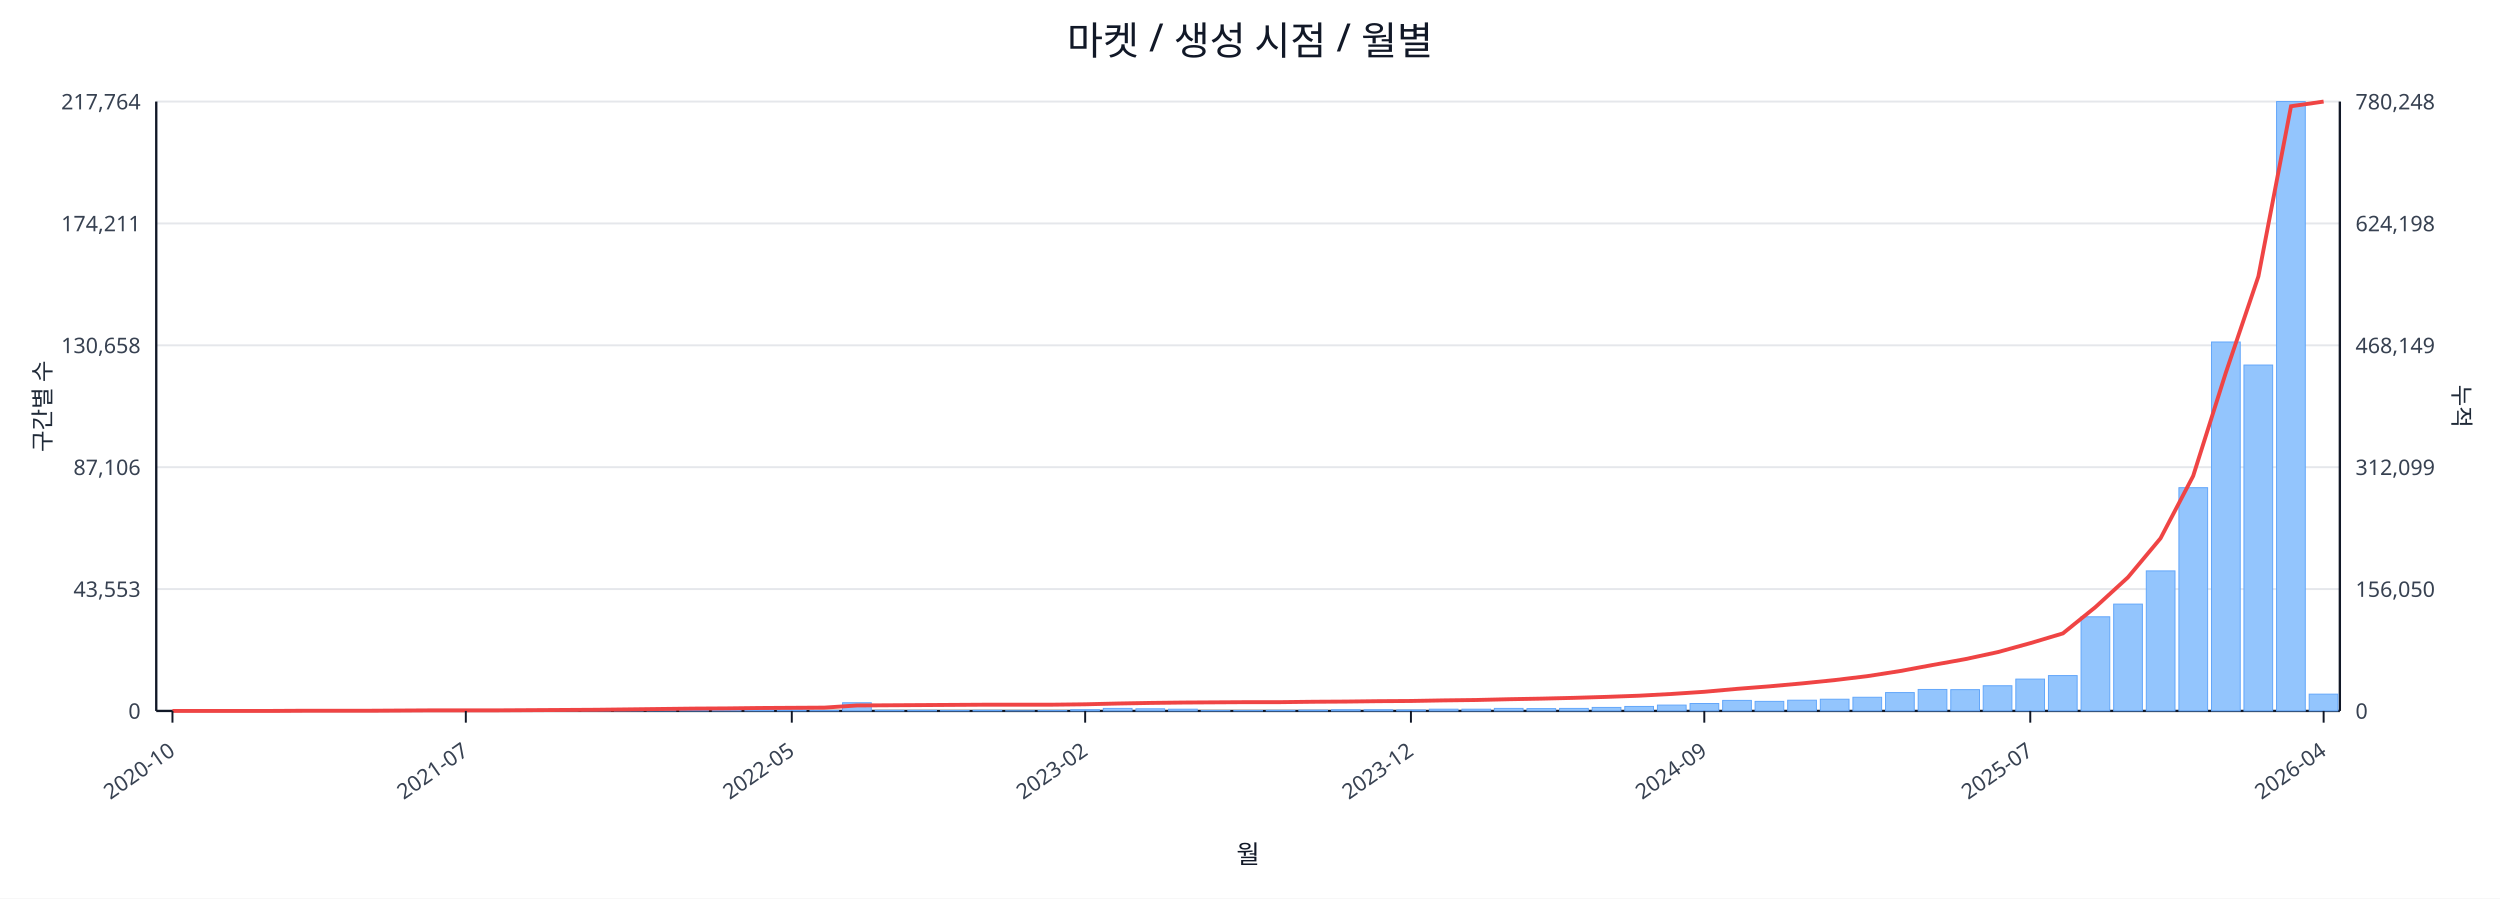
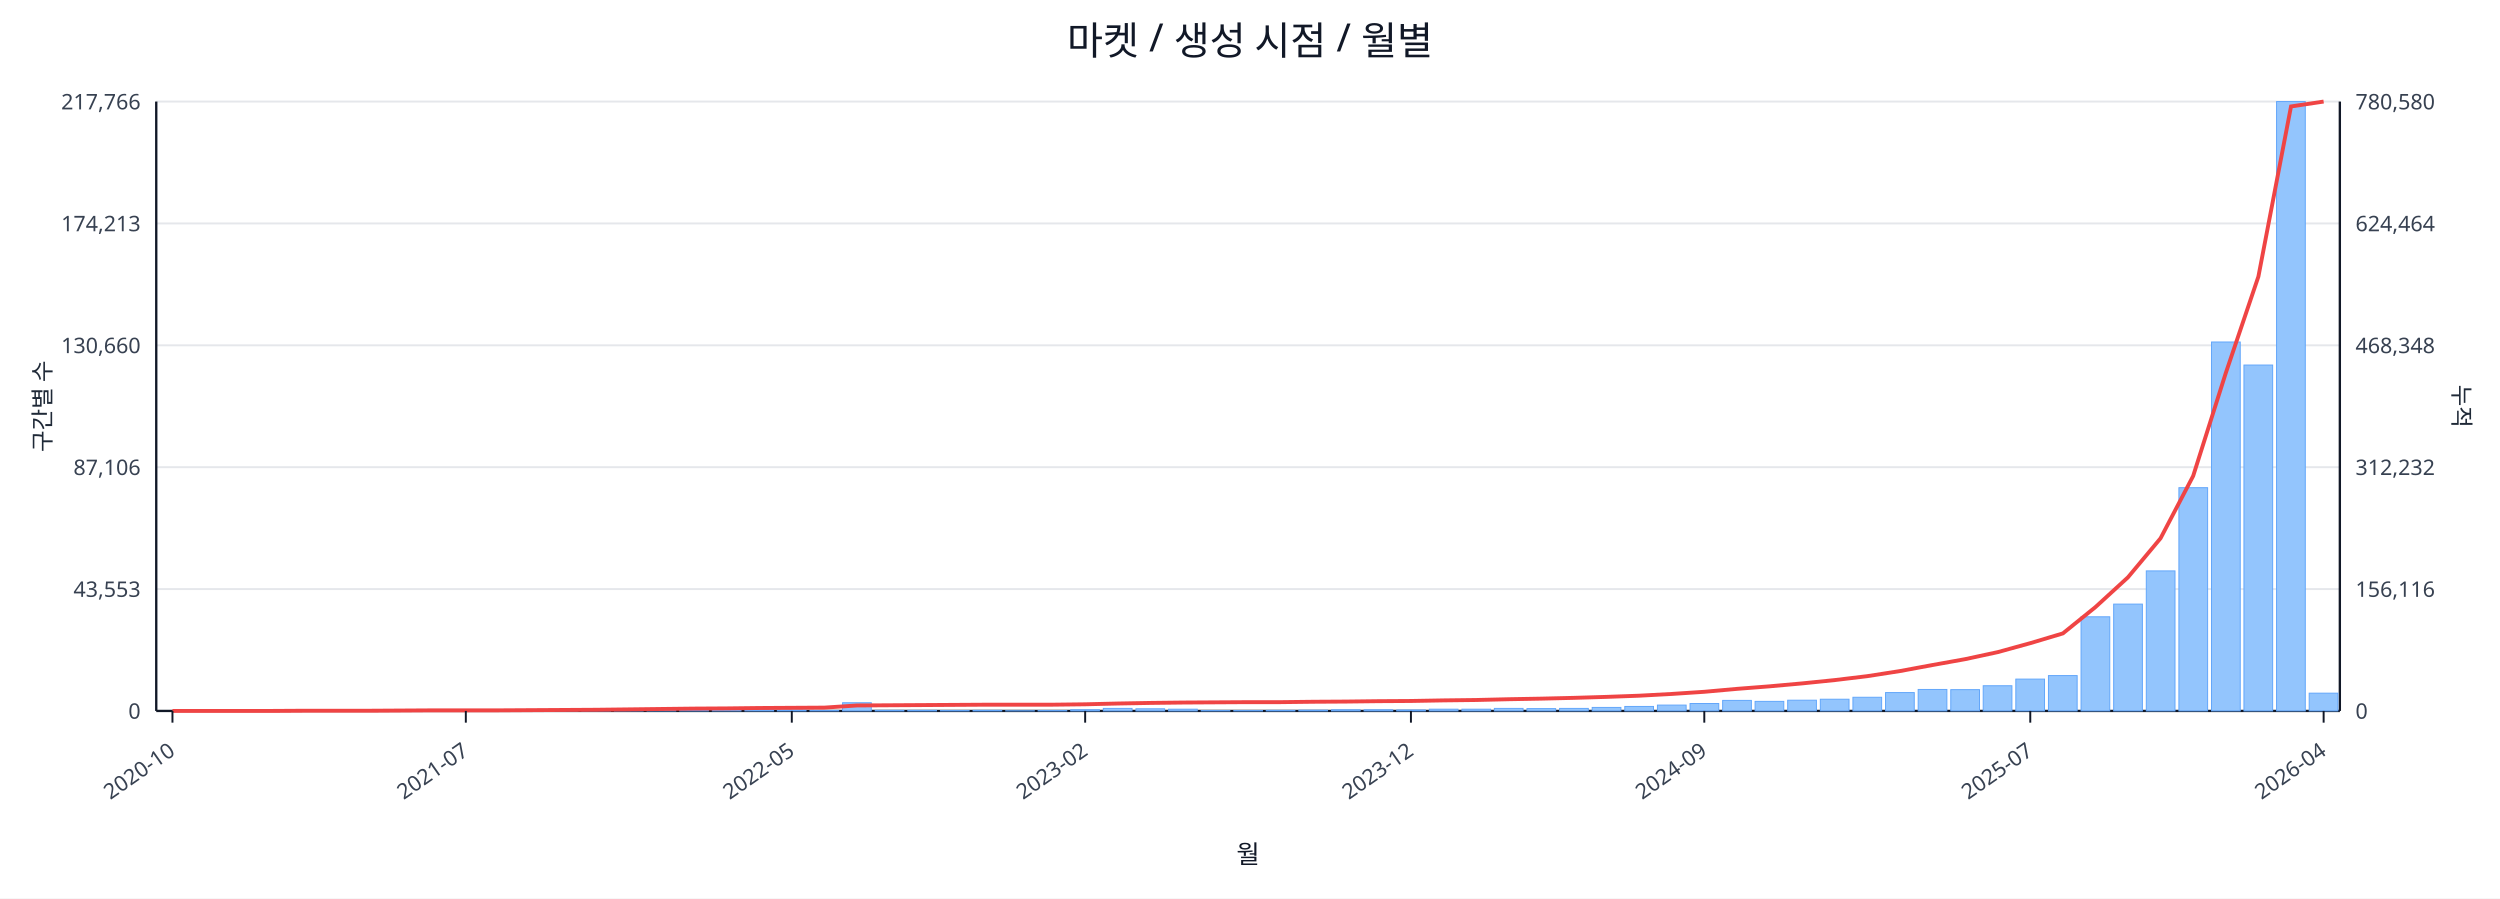
<svg xmlns="http://www.w3.org/2000/svg" width="1280" height="460" viewBox="0 0 1280 460">
  <rect x="0" y="0" width="100%" height="100%" fill="#ffffff" />
  <text x="640.0" y="28" font-size="20" text-anchor="middle" font-family="sans-serif" fill="#111827">마켓 / 생성 시점 / 월별</text>
  <line x1="80.0" y1="52.0" x2="1198.0" y2="52.0" stroke="#e5e7eb" stroke-width="1" />
-   <text x="72.0" y="56.0" font-size="11" text-anchor="end" font-family="sans-serif" fill="#374151">217,764</text>
-   <text x="1206.0" y="56.0" font-size="11" text-anchor="start" font-family="sans-serif" fill="#374151">780,248</text>
+   <text x="72.0" y="56.0" font-size="11" text-anchor="end" font-family="sans-serif" fill="#374151">217,766</text>
+   <text x="1206.0" y="56.0" font-size="11" text-anchor="start" font-family="sans-serif" fill="#374151">780,580</text>
  <line x1="80.0" y1="114.4" x2="1198.0" y2="114.4" stroke="#e5e7eb" stroke-width="1" />
-   <text x="72.0" y="118.4" font-size="11" text-anchor="end" font-family="sans-serif" fill="#374151">174,211</text>
-   <text x="1206.0" y="118.4" font-size="11" text-anchor="start" font-family="sans-serif" fill="#374151">624,198</text>
+   <text x="72.0" y="118.4" font-size="11" text-anchor="end" font-family="sans-serif" fill="#374151">174,213</text>
+   <text x="1206.0" y="118.4" font-size="11" text-anchor="start" font-family="sans-serif" fill="#374151">624,464</text>
  <line x1="80.0" y1="176.8" x2="1198.0" y2="176.8" stroke="#e5e7eb" stroke-width="1" />
-   <text x="72.0" y="180.8" font-size="11" text-anchor="end" font-family="sans-serif" fill="#374151">130,658</text>
-   <text x="1206.0" y="180.8" font-size="11" text-anchor="start" font-family="sans-serif" fill="#374151">468,149</text>
+   <text x="72.0" y="180.8" font-size="11" text-anchor="end" font-family="sans-serif" fill="#374151">130,660</text>
+   <text x="1206.0" y="180.8" font-size="11" text-anchor="start" font-family="sans-serif" fill="#374151">468,348</text>
  <line x1="80.0" y1="239.2" x2="1198.0" y2="239.2" stroke="#e5e7eb" stroke-width="1" />
  <text x="72.0" y="243.2" font-size="11" text-anchor="end" font-family="sans-serif" fill="#374151">87,106</text>
-   <text x="1206.0" y="243.2" font-size="11" text-anchor="start" font-family="sans-serif" fill="#374151">312,099</text>
+   <text x="1206.0" y="243.2" font-size="11" text-anchor="start" font-family="sans-serif" fill="#374151">312,232</text>
  <line x1="80.0" y1="301.6" x2="1198.0" y2="301.6" stroke="#e5e7eb" stroke-width="1" />
  <text x="72.0" y="305.6" font-size="11" text-anchor="end" font-family="sans-serif" fill="#374151">43,553</text>
-   <text x="1206.0" y="305.6" font-size="11" text-anchor="start" font-family="sans-serif" fill="#374151">156,050</text>
+   <text x="1206.0" y="305.6" font-size="11" text-anchor="start" font-family="sans-serif" fill="#374151">156,116</text>
  <line x1="80.0" y1="364.0" x2="1198.0" y2="364.0" stroke="#e5e7eb" stroke-width="1" />
  <text x="72.0" y="368.0" font-size="11" text-anchor="end" font-family="sans-serif" fill="#374151">0</text>
  <text x="1206.0" y="368.0" font-size="11" text-anchor="start" font-family="sans-serif" fill="#374151">0</text>
  <line x1="80.0" y1="364.0" x2="1198.0" y2="364.0" stroke="#111827" stroke-width="1.2" />
  <line x1="80.0" y1="52.0" x2="80.0" y2="364.0" stroke="#111827" stroke-width="1.2" />
  <line x1="1198.0" y1="52.0" x2="1198.0" y2="364.0" stroke="#111827" stroke-width="1.2" />
  <rect x="81.0" y="364.0" width="14.7" height="0.0" fill="#93c5fd" stroke="#60a5fa" stroke-width="0.5" />
  <rect x="97.7" y="364.0" width="14.7" height="0.0" fill="#93c5fd" stroke="#60a5fa" stroke-width="0.5" />
  <rect x="114.4" y="364.0" width="14.7" height="0.0" fill="#93c5fd" stroke="#60a5fa" stroke-width="0.5" />
  <rect x="131.1" y="363.9" width="14.7" height="0.1" fill="#93c5fd" stroke="#60a5fa" stroke-width="0.5" />
  <rect x="147.7" y="363.9" width="14.7" height="0.1" fill="#93c5fd" stroke="#60a5fa" stroke-width="0.5" />
  <rect x="164.4" y="363.9" width="14.7" height="0.1" fill="#93c5fd" stroke="#60a5fa" stroke-width="0.5" />
  <rect x="181.1" y="363.9" width="14.7" height="0.1" fill="#93c5fd" stroke="#60a5fa" stroke-width="0.5" />
  <rect x="197.8" y="363.8" width="14.7" height="0.2" fill="#93c5fd" stroke="#60a5fa" stroke-width="0.5" />
  <rect x="214.5" y="363.7" width="14.7" height="0.3" fill="#93c5fd" stroke="#60a5fa" stroke-width="0.5" />
  <rect x="231.2" y="363.8" width="14.7" height="0.2" fill="#93c5fd" stroke="#60a5fa" stroke-width="0.5" />
  <rect x="247.9" y="363.8" width="14.7" height="0.2" fill="#93c5fd" stroke="#60a5fa" stroke-width="0.5" />
  <rect x="264.6" y="363.9" width="14.7" height="0.1" fill="#93c5fd" stroke="#60a5fa" stroke-width="0.5" />
  <rect x="281.2" y="363.7" width="14.7" height="0.3" fill="#93c5fd" stroke="#60a5fa" stroke-width="0.5" />
  <rect x="297.9" y="363.4" width="14.7" height="0.6" fill="#93c5fd" stroke="#60a5fa" stroke-width="0.5" />
  <rect x="314.6" y="363.5" width="14.7" height="0.5" fill="#93c5fd" stroke="#60a5fa" stroke-width="0.5" />
  <rect x="331.3" y="363.1" width="14.7" height="0.9" fill="#93c5fd" stroke="#60a5fa" stroke-width="0.5" />
  <rect x="348.0" y="363.5" width="14.7" height="0.5" fill="#93c5fd" stroke="#60a5fa" stroke-width="0.5" />
  <rect x="364.7" y="363.3" width="14.7" height="0.7" fill="#93c5fd" stroke="#60a5fa" stroke-width="0.5" />
  <rect x="381.4" y="363.4" width="14.7" height="0.6" fill="#93c5fd" stroke="#60a5fa" stroke-width="0.5" />
  <rect x="398.0" y="363.6" width="14.7" height="0.4" fill="#93c5fd" stroke="#60a5fa" stroke-width="0.5" />
  <rect x="414.7" y="363.8" width="14.7" height="0.2" fill="#93c5fd" stroke="#60a5fa" stroke-width="0.5" />
  <rect x="431.4" y="359.8" width="14.7" height="4.2" fill="#93c5fd" stroke="#60a5fa" stroke-width="0.5" />
  <rect x="448.1" y="363.7" width="14.7" height="0.3" fill="#93c5fd" stroke="#60a5fa" stroke-width="0.5" />
  <rect x="464.8" y="363.7" width="14.7" height="0.3" fill="#93c5fd" stroke="#60a5fa" stroke-width="0.5" />
  <rect x="481.5" y="363.8" width="14.7" height="0.2" fill="#93c5fd" stroke="#60a5fa" stroke-width="0.5" />
  <rect x="498.2" y="363.7" width="14.7" height="0.3" fill="#93c5fd" stroke="#60a5fa" stroke-width="0.5" />
  <rect x="514.9" y="363.9" width="14.7" height="0.1" fill="#93c5fd" stroke="#60a5fa" stroke-width="0.5" />
  <rect x="531.5" y="363.8" width="14.7" height="0.2" fill="#93c5fd" stroke="#60a5fa" stroke-width="0.5" />
  <rect x="548.2" y="363.4" width="14.7" height="0.6" fill="#93c5fd" stroke="#60a5fa" stroke-width="0.5" />
  <rect x="564.9" y="362.7" width="14.7" height="1.3" fill="#93c5fd" stroke="#60a5fa" stroke-width="0.5" />
  <rect x="581.6" y="362.9" width="14.7" height="1.1" fill="#93c5fd" stroke="#60a5fa" stroke-width="0.5" />
  <rect x="598.3" y="363.1" width="14.7" height="0.9" fill="#93c5fd" stroke="#60a5fa" stroke-width="0.5" />
  <rect x="615.0" y="363.8" width="14.7" height="0.2" fill="#93c5fd" stroke="#60a5fa" stroke-width="0.5" />
  <rect x="631.7" y="363.8" width="14.7" height="0.2" fill="#93c5fd" stroke="#60a5fa" stroke-width="0.5" />
  <rect x="648.3" y="363.7" width="14.7" height="0.3" fill="#93c5fd" stroke="#60a5fa" stroke-width="0.5" />
  <rect x="665.0" y="363.6" width="14.7" height="0.4" fill="#93c5fd" stroke="#60a5fa" stroke-width="0.5" />
  <rect x="681.7" y="363.4" width="14.7" height="0.6" fill="#93c5fd" stroke="#60a5fa" stroke-width="0.5" />
  <rect x="698.4" y="363.4" width="14.7" height="0.6" fill="#93c5fd" stroke="#60a5fa" stroke-width="0.5" />
  <rect x="715.1" y="363.5" width="14.7" height="0.5" fill="#93c5fd" stroke="#60a5fa" stroke-width="0.5" />
  <rect x="731.8" y="363.1" width="14.7" height="0.9" fill="#93c5fd" stroke="#60a5fa" stroke-width="0.5" />
  <rect x="748.5" y="363.1" width="14.7" height="0.9" fill="#93c5fd" stroke="#60a5fa" stroke-width="0.5" />
  <rect x="765.1" y="362.7" width="14.7" height="1.3" fill="#93c5fd" stroke="#60a5fa" stroke-width="0.5" />
  <rect x="781.8" y="362.8" width="14.7" height="1.2" fill="#93c5fd" stroke="#60a5fa" stroke-width="0.5" />
  <rect x="798.5" y="362.7" width="14.7" height="1.3" fill="#93c5fd" stroke="#60a5fa" stroke-width="0.5" />
  <rect x="815.2" y="362.2" width="14.7" height="1.8" fill="#93c5fd" stroke="#60a5fa" stroke-width="0.5" />
  <rect x="831.9" y="361.7" width="14.7" height="2.3" fill="#93c5fd" stroke="#60a5fa" stroke-width="0.5" />
  <rect x="848.6" y="361.0" width="14.7" height="3.0" fill="#93c5fd" stroke="#60a5fa" stroke-width="0.5" />
  <rect x="865.3" y="360.2" width="14.7" height="3.8" fill="#93c5fd" stroke="#60a5fa" stroke-width="0.5" />
  <rect x="882.0" y="358.6" width="14.7" height="5.4" fill="#93c5fd" stroke="#60a5fa" stroke-width="0.5" />
  <rect x="898.6" y="359.1" width="14.7" height="4.9" fill="#93c5fd" stroke="#60a5fa" stroke-width="0.5" />
  <rect x="915.3" y="358.5" width="14.7" height="5.5" fill="#93c5fd" stroke="#60a5fa" stroke-width="0.5" />
  <rect x="932.0" y="358.0" width="14.7" height="6.0" fill="#93c5fd" stroke="#60a5fa" stroke-width="0.5" />
  <rect x="948.7" y="357.0" width="14.7" height="7.0" fill="#93c5fd" stroke="#60a5fa" stroke-width="0.5" />
  <rect x="965.4" y="354.6" width="14.7" height="9.4" fill="#93c5fd" stroke="#60a5fa" stroke-width="0.5" />
  <rect x="982.1" y="353.0" width="14.7" height="11.0" fill="#93c5fd" stroke="#60a5fa" stroke-width="0.5" />
  <rect x="998.8" y="353.1" width="14.7" height="10.9" fill="#93c5fd" stroke="#60a5fa" stroke-width="0.5" />
  <rect x="1015.4" y="351.1" width="14.7" height="12.9" fill="#93c5fd" stroke="#60a5fa" stroke-width="0.5" />
  <rect x="1032.1" y="347.7" width="14.7" height="16.3" fill="#93c5fd" stroke="#60a5fa" stroke-width="0.5" />
  <rect x="1048.8" y="345.9" width="14.7" height="18.1" fill="#93c5fd" stroke="#60a5fa" stroke-width="0.5" />
  <rect x="1065.5" y="315.8" width="14.7" height="48.2" fill="#93c5fd" stroke="#60a5fa" stroke-width="0.5" />
  <rect x="1082.2" y="309.3" width="14.7" height="54.7" fill="#93c5fd" stroke="#60a5fa" stroke-width="0.5" />
  <rect x="1098.9" y="292.3" width="14.7" height="71.7" fill="#93c5fd" stroke="#60a5fa" stroke-width="0.5" />
  <rect x="1115.6" y="249.7" width="14.7" height="114.3" fill="#93c5fd" stroke="#60a5fa" stroke-width="0.5" />
  <rect x="1132.3" y="175.1" width="14.7" height="188.9" fill="#93c5fd" stroke="#60a5fa" stroke-width="0.5" />
  <rect x="1148.9" y="186.9" width="14.7" height="177.1" fill="#93c5fd" stroke="#60a5fa" stroke-width="0.5" />
  <rect x="1165.6" y="52.0" width="14.7" height="312.0" fill="#93c5fd" stroke="#60a5fa" stroke-width="0.5" />
-   <rect x="1182.3" y="355.4" width="14.7" height="8.6" fill="#93c5fd" stroke="#60a5fa" stroke-width="0.5" />
-   <polyline fill="none" stroke="#ef4444" stroke-width="2" points="88.3,364.0 105.0,364.0 121.7,364.0 138.4,364.0 155.1,363.9 171.8,363.9 188.5,363.9 205.1,363.8 221.8,363.7 238.5,363.7 255.2,363.7 271.9,363.6 288.6,363.5 305.3,363.4 322.0,363.2 338.6,363.0 355.3,362.8 372.0,362.7 388.7,362.5 405.4,362.4 422.1,362.3 438.8,361.2 455.4,361.1 472.1,361.0 488.8,360.9 505.5,360.8 522.2,360.8 538.9,360.8 555.6,360.6 572.3,360.2 588.9,359.9 605.6,359.7 622.3,359.6 639.0,359.5 655.7,359.5 672.4,359.3 689.1,359.2 705.7,359.0 722.4,358.9 739.1,358.6 755.8,358.4 772.5,358.0 789.2,357.7 805.9,357.3 822.6,356.8 839.2,356.2 855.9,355.3 872.6,354.2 889.3,352.7 906.0,351.4 922.7,349.9 939.4,348.2 956.0,346.2 972.7,343.6 989.4,340.5 1006.1,337.5 1022.8,333.9 1039.5,329.3 1056.2,324.3 1072.9,310.8 1089.5,295.6 1106.2,275.6 1122.9,243.7 1139.6,190.9 1156.3,141.5 1173.0,54.4 1189.7,52.0" />
+   <rect x="1182.3" y="354.9" width="14.7" height="9.1" fill="#93c5fd" stroke="#60a5fa" stroke-width="0.5" />
+   <polyline fill="none" stroke="#ef4444" stroke-width="2" points="88.3,364.0 105.0,364.0 121.7,364.0 138.4,364.0 155.1,363.9 171.8,363.9 188.5,363.9 205.1,363.8 221.8,363.7 238.5,363.7 255.2,363.7 271.9,363.6 288.6,363.5 305.3,363.4 322.0,363.2 338.6,363.0 355.3,362.8 372.0,362.7 388.7,362.5 405.4,362.4 422.1,362.3 438.8,361.2 455.4,361.1 472.1,361.0 488.8,360.9 505.5,360.8 522.2,360.8 538.9,360.8 555.6,360.6 572.3,360.2 588.9,359.9 605.6,359.7 622.3,359.6 639.0,359.5 655.7,359.5 672.4,359.3 689.1,359.2 705.7,359.0 722.4,358.9 739.1,358.6 755.8,358.4 772.5,358.0 789.2,357.7 805.9,357.3 822.6,356.8 839.2,356.2 855.9,355.3 872.6,354.2 889.3,352.7 906.0,351.4 922.7,349.9 939.4,348.2 956.0,346.2 972.7,343.6 989.4,340.5 1006.1,337.5 1022.8,333.9 1039.5,329.3 1056.2,324.3 1072.9,310.8 1089.5,295.6 1106.2,275.6 1122.9,243.7 1139.6,191.0 1156.3,141.6 1173.0,54.5 1189.7,52.0" />
  <line x1="88.3" y1="364.0" x2="88.3" y2="370.0" stroke="#111827" stroke-width="1" />
  <text x="90.3" y="386.0" font-size="11" text-anchor="end" transform="rotate(-35 90.3 386.0)" font-family="sans-serif" fill="#374151">2020-10</text>
  <line x1="238.5" y1="364.0" x2="238.5" y2="370.0" stroke="#111827" stroke-width="1" />
  <text x="240.5" y="386.0" font-size="11" text-anchor="end" transform="rotate(-35 240.5 386.0)" font-family="sans-serif" fill="#374151">2021-07</text>
  <line x1="405.4" y1="364.0" x2="405.4" y2="370.0" stroke="#111827" stroke-width="1" />
  <text x="407.4" y="386.0" font-size="11" text-anchor="end" transform="rotate(-35 407.4 386.0)" font-family="sans-serif" fill="#374151">2022-05</text>
  <line x1="555.6" y1="364.0" x2="555.6" y2="370.0" stroke="#111827" stroke-width="1" />
  <text x="557.6" y="386.0" font-size="11" text-anchor="end" transform="rotate(-35 557.6 386.0)" font-family="sans-serif" fill="#374151">2023-02</text>
  <line x1="722.4" y1="364.0" x2="722.4" y2="370.0" stroke="#111827" stroke-width="1" />
  <text x="724.4" y="386.0" font-size="11" text-anchor="end" transform="rotate(-35 724.4 386.0)" font-family="sans-serif" fill="#374151">2023-12</text>
  <line x1="872.6" y1="364.0" x2="872.6" y2="370.0" stroke="#111827" stroke-width="1" />
  <text x="874.6" y="386.0" font-size="11" text-anchor="end" transform="rotate(-35 874.6 386.0)" font-family="sans-serif" fill="#374151">2024-09</text>
  <line x1="1039.5" y1="364.0" x2="1039.5" y2="370.0" stroke="#111827" stroke-width="1" />
  <text x="1041.5" y="386.0" font-size="11" text-anchor="end" transform="rotate(-35 1041.5 386.0)" font-family="sans-serif" fill="#374151">2025-07</text>
  <line x1="1189.7" y1="364.0" x2="1189.7" y2="370.0" stroke="#111827" stroke-width="1" />
  <text x="1191.7" y="386.0" font-size="11" text-anchor="end" transform="rotate(-35 1191.7 386.0)" font-family="sans-serif" fill="#374151">2026-04</text>
  <text x="26" y="208.0" font-size="12" transform="rotate(-90 26 208.0)" text-anchor="middle" font-family="sans-serif" fill="#1f2937">구간별 수</text>
  <text x="1256.0" y="208.0" font-size="12" transform="rotate(90 1256.0 208.0)" text-anchor="middle" font-family="sans-serif" fill="#1f2937">누적</text>
  <text x="639.0" y="442.0" font-size="13" text-anchor="middle" font-family="sans-serif" fill="#111827">월</text>
</svg>
